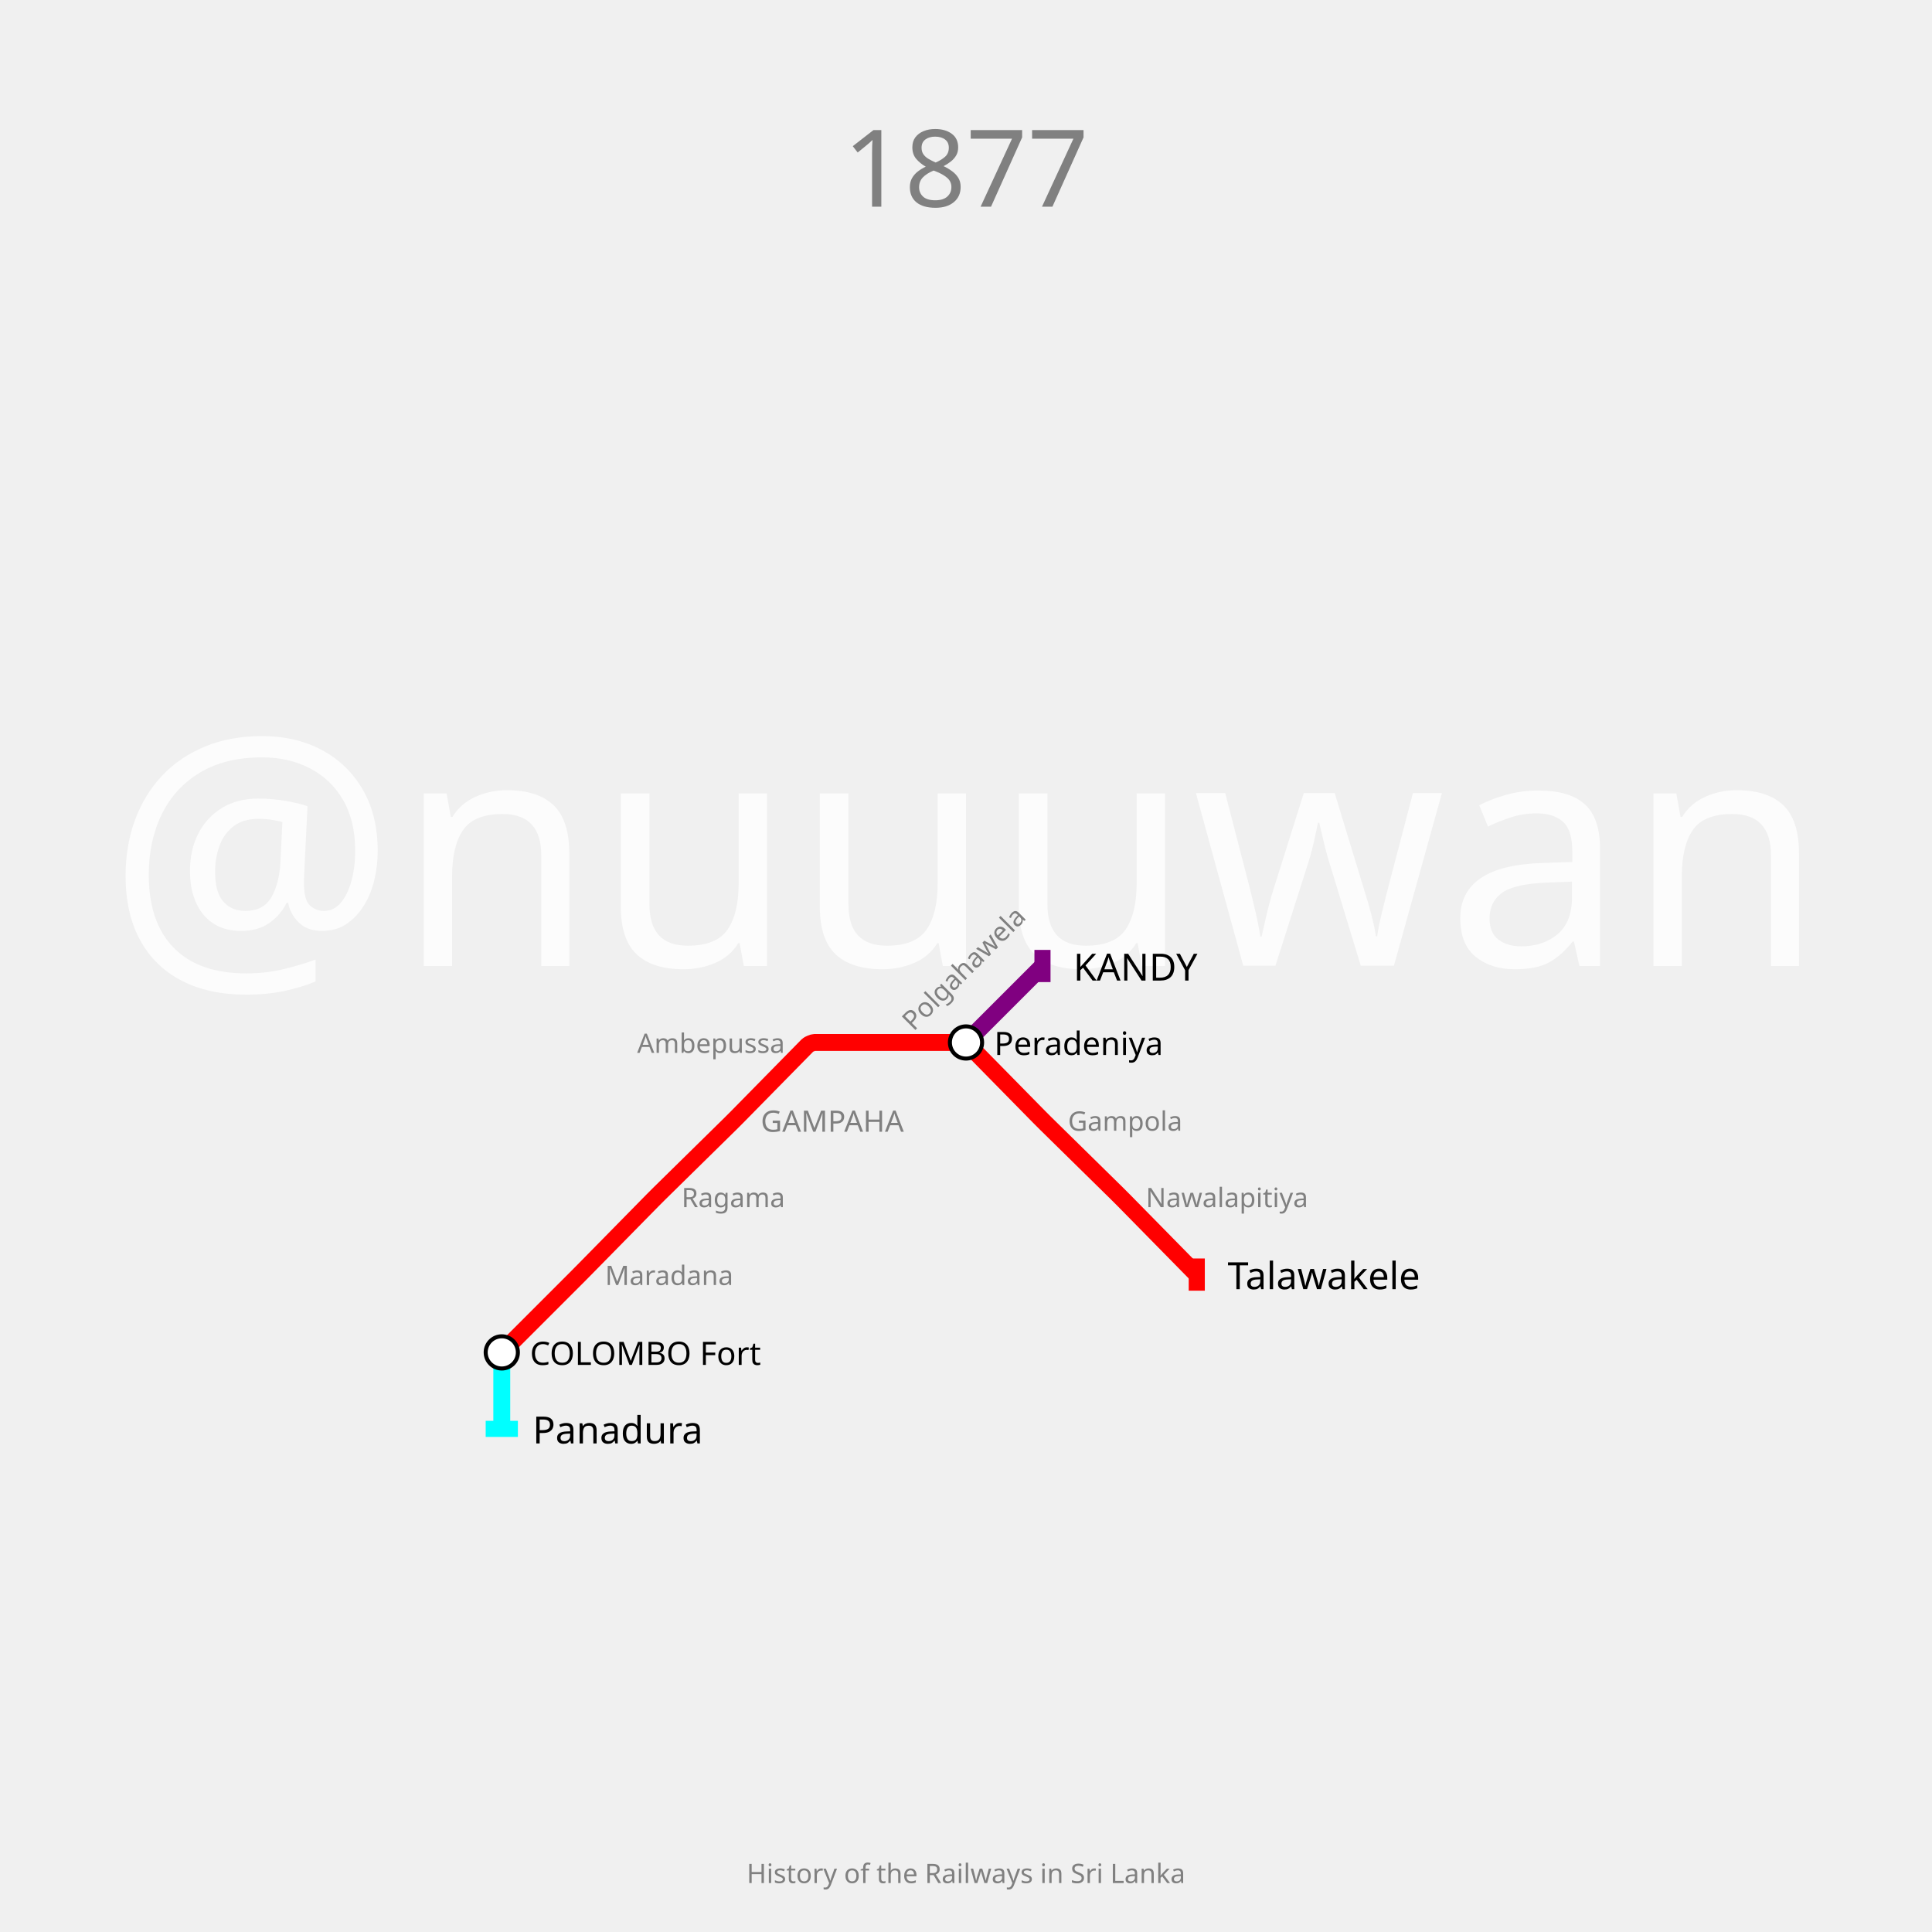
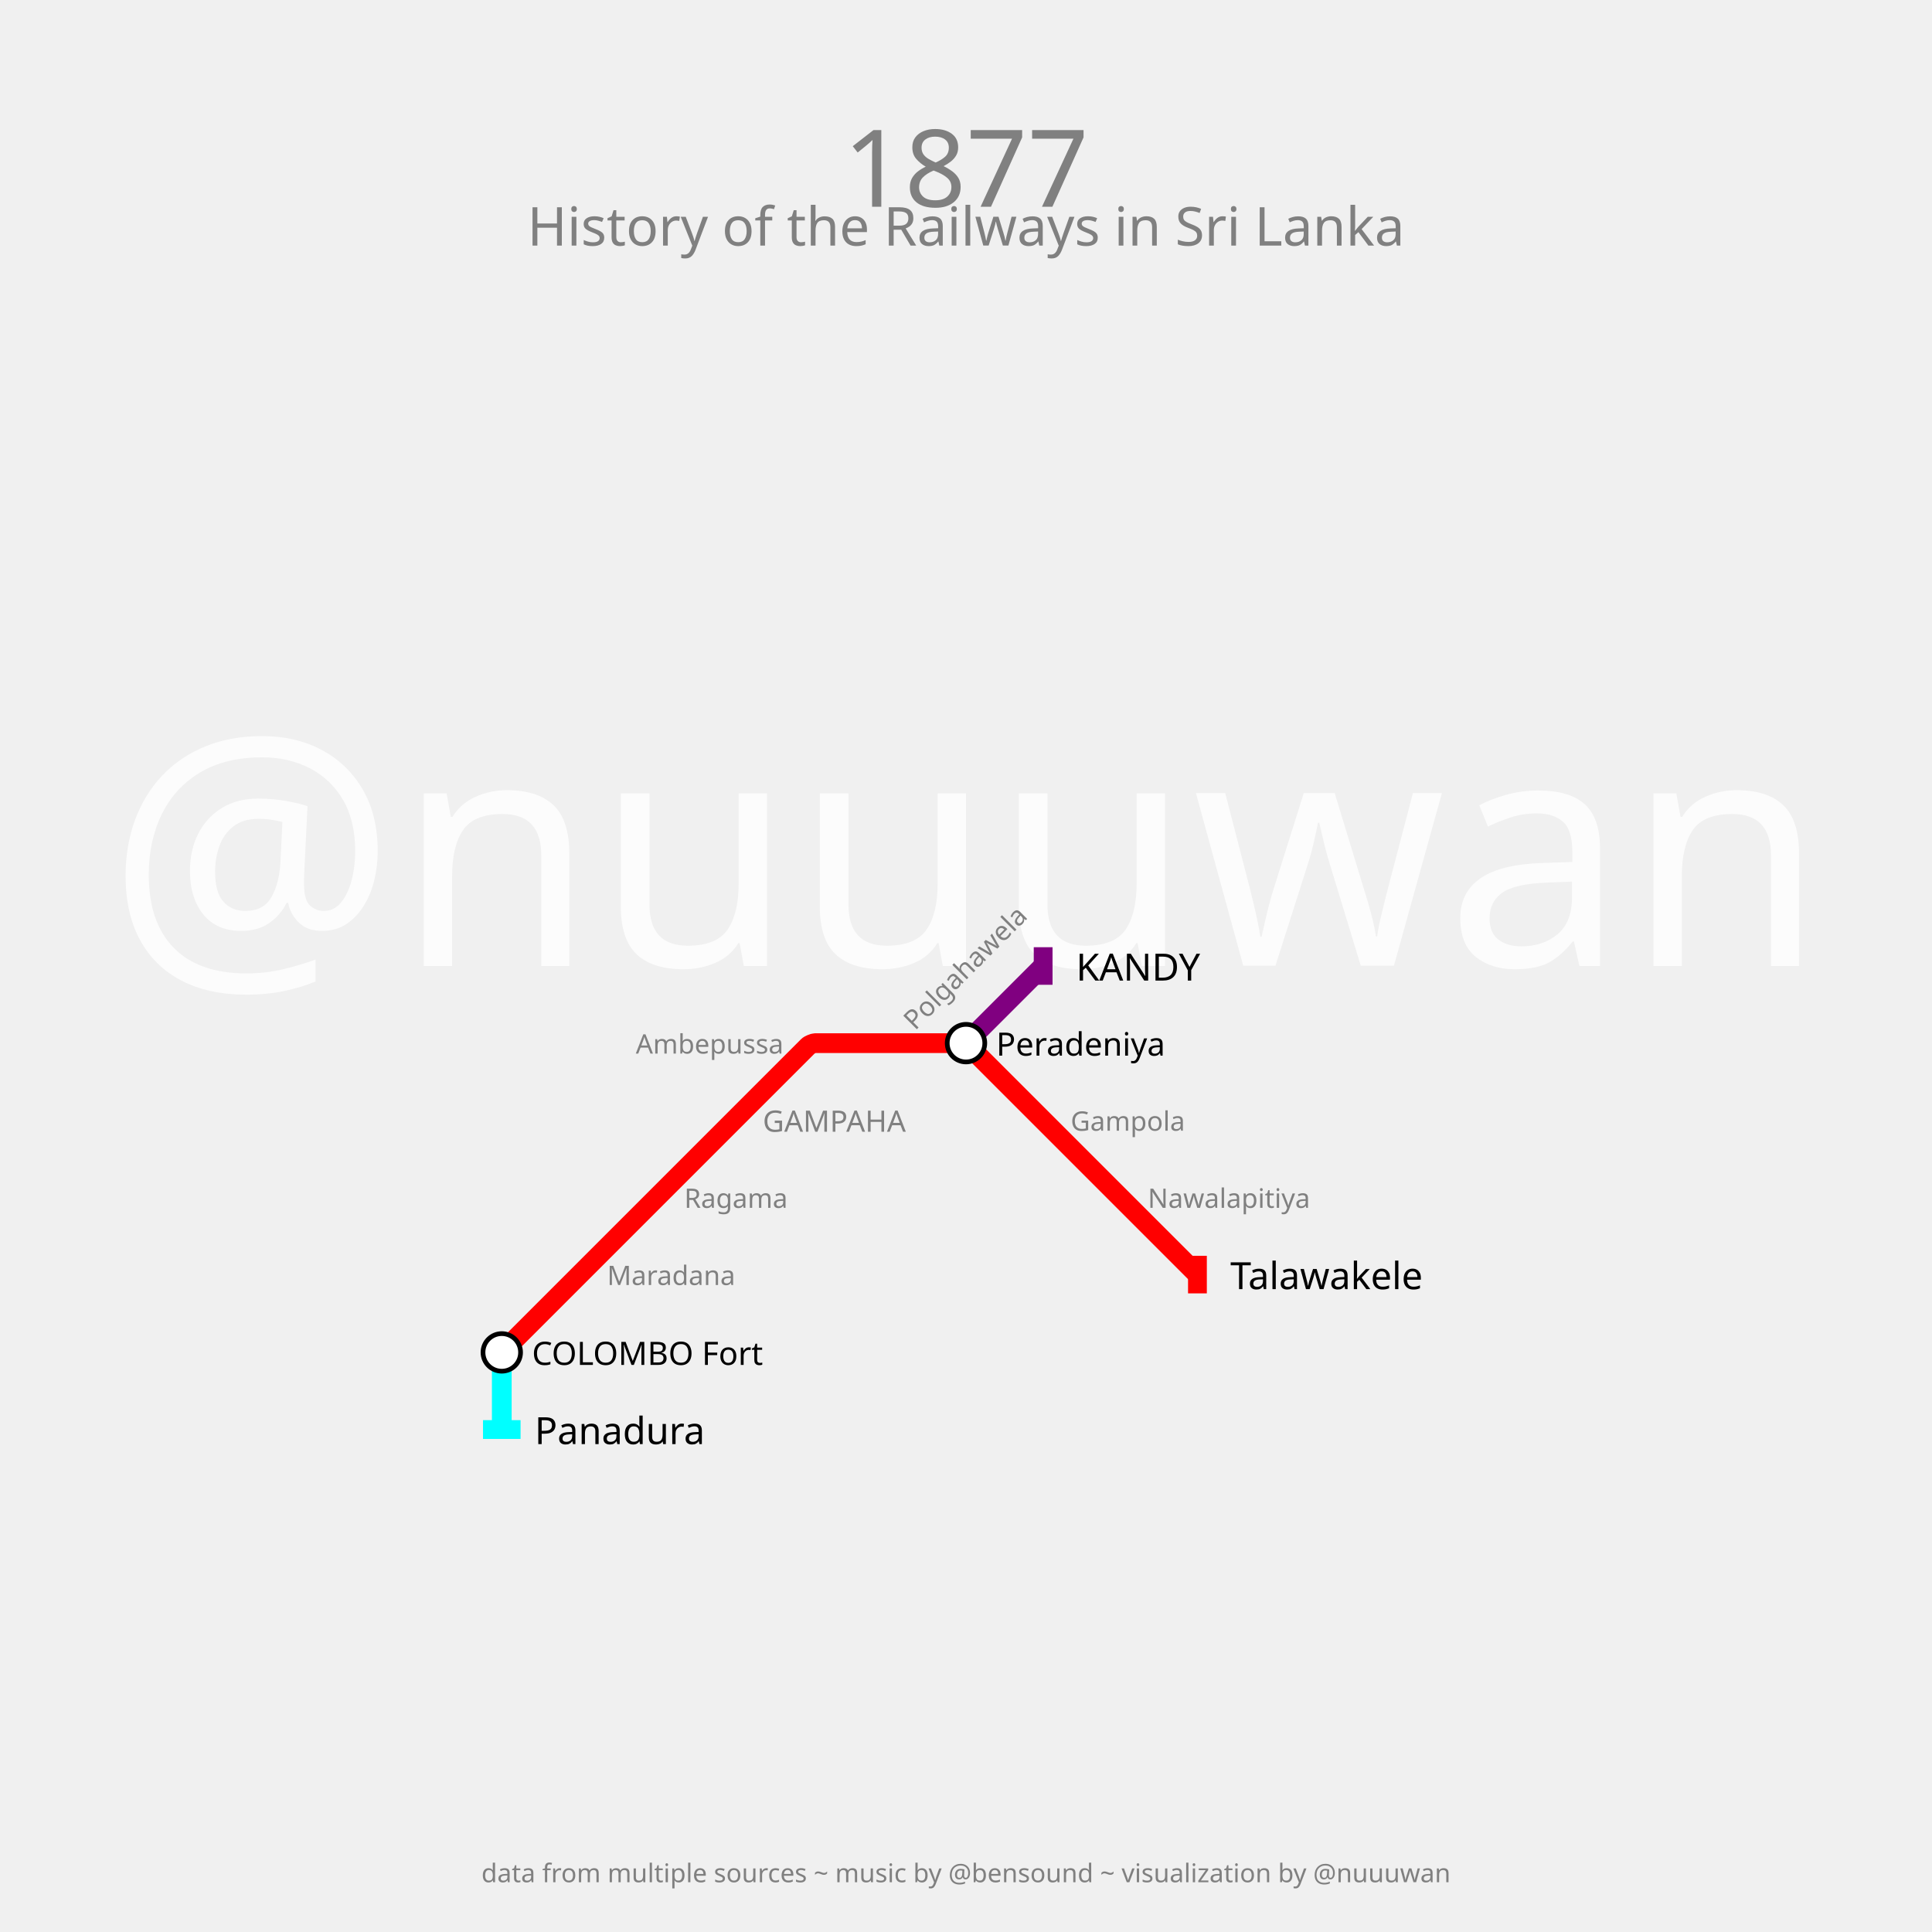
- <svg xmlns="http://www.w3.org/2000/svg" width="1440" height="1440" padding="144">
-   <text fill="#fcfcfc" stroke="none" font-size="240.0" font-family="p22" x="720.0" y="720.0" text-anchor="middle" dominant-baseline="center">@nuuuwan</text>
-   <text fill="gray" stroke="none" font-size="80" font-family="p22" x="720.0" y="92.0" text-anchor="middle" dominant-baseline="hanging">1877</text>
-   <text fill="gray" stroke="none" font-size="20" font-family="p22" x="720.0" y="1388.0" text-anchor="middle" dominant-baseline="text-top">History of the Railways in Sri Lanka</text>
+ <svg xmlns="http://www.w3.org/2000/svg" width="2880" height="2880" padding="288">
+   <text fill="#fcfcfc" stroke="none" font-size="480.0" font-family="p22" x="1440.0" y="1440.0" text-anchor="middle" dominant-baseline="center">@nuuuwan</text>
+   <text fill="gray" stroke="none" font-size="160" font-family="p22" x="1440.0" y="184.0" text-anchor="middle" dominant-baseline="hanging">1877</text>
+   <text fill="gray" stroke="none" font-size="80" font-family="p22" x="1440.0" y="304.0" text-anchor="middle" dominant-baseline="hanging">History of the Railways in Sri Lanka</text>
+   <text fill="gray" stroke="none" font-size="38.4" font-family="p22" x="1440.0" y="2776.0" text-anchor="middle" dominant-baseline="text-top">data from multiple sources ~ music by @bensound ~ visualization by @nuuuwan</text>
  <g>
-     <path fill="none" stroke-width="12.6" stroke-opacity="1" d="M 374.0,1008.0 L 429.125,952.875 C 430.083,951.917 433.9,948.067 434.85,947.1 L 486.293,894.755 C 487.195,893.837 490.837,890.195 491.755,889.293 L 544.238,837.715 C 545.159,836.81 548.81,833.159 549.715,832.238 L 601.967,779.068 C 602.645,778.379 605.933,777.0 606.9,777.0 L 662.0,777.0 L 717.1,777.0 C 718.067,777.0 721.355,778.379 722.033,779.068 L 774.252,832.203 C 775.168,833.136 778.864,836.832 779.797,837.748 L 832.24,889.287 C 833.16,890.192 836.808,893.84 837.713,894.76 L 892.0,950.0" stroke="red" />
-     <rect stroke="none" fill-opacity="1" x="886" y="938" width="12" height="24" fill="red" />
+     <path fill="none" stroke-width="29.4" stroke-opacity="1" d="M 748.0,2016.0 L 864.0,1900.0 L 979.0,1785.0 L 1094.0,1670.0 L 1204.934,1559.066 C 1206.289,1557.711 1212.833,1555.0 1214.75,1555.0 L 1324.0,1555.0 L 1434.2,1555.0 C 1436.133,1555.0 1442.734,1557.734 1444.101,1559.101 L 1555.0,1670.0 L 1670.0,1785.0 L 1785.0,1900.0" stroke="red" />
+     <rect stroke="none" fill-opacity="1" x="1771" y="1872" width="28" height="56" fill="red" />
  </g>
  <g>
-     <path fill="none" stroke-width="12.6" stroke-opacity="1" d="M 720.0,777.0 L 777.0,720.0" stroke="purple" />
-     <rect stroke="none" fill-opacity="1" x="771" y="708" width="12" height="24" fill="purple" />
+     <path fill="none" stroke-width="29.4" stroke-opacity="1" d="M 1440.0,1555.0 L 1555.0,1440.0" stroke="purple" />
+     <rect stroke="none" fill-opacity="1" x="1541" y="1412" width="28" height="56" fill="purple" />
  </g>
  <g>
-     <path fill="none" stroke-width="12.6" stroke-opacity="1" d="M 374.0,1008.0 L 374.0,1065.0" stroke="cyan" />
-     <rect stroke="none" fill-opacity="1" x="362" y="1059" width="24" height="12" fill="cyan" />
+     <path fill="none" stroke-width="29.4" stroke-opacity="1" d="M 748.0,2016.0 L 748.0,2131.0" stroke="cyan" />
+     <rect stroke="none" fill-opacity="1" x="720" y="2117" width="56" height="28" fill="cyan" />
  </g>
  <g>
-     <text fill="black" stroke="none" font-size="28.0" font-family="p22" font-weight="100" text-anchor="start" dominant-baseline="central" x="915.0" y="950" transform="translate(892,950) rotate(0) translate(-892,-950)">Talawakele</text>
+     <text fill="black" stroke="none" font-size="56.0" font-family="p22" font-weight="100" text-anchor="start" dominant-baseline="central" x="1834.0" y="1900" transform="translate(1785,1900) rotate(0) translate(-1785,-1900)">Talawakele</text>
  </g>
  <g>
-     <text fill="black" stroke="none" font-size="28.0" font-family="p22" font-weight="100" text-anchor="start" dominant-baseline="central" x="800.0" y="720" transform="translate(777,720) rotate(0) translate(-777,-720)">KANDY</text>
+     <text fill="black" stroke="none" font-size="56.0" font-family="p22" font-weight="100" text-anchor="start" dominant-baseline="central" x="1604.0" y="1440" transform="translate(1555,1440) rotate(0) translate(-1555,-1440)">KANDY</text>
  </g>
  <g>
-     <text fill="black" stroke="none" font-size="28.0" font-family="p22" font-weight="100" text-anchor="start" dominant-baseline="central" x="397.0" y="1065" transform="translate(374,1065) rotate(0) translate(-374,-1065)">Panadura</text>
+     <text fill="black" stroke="none" font-size="56.0" font-family="p22" font-weight="100" text-anchor="start" dominant-baseline="central" x="797.0" y="2131" transform="translate(748,2131) rotate(0) translate(-748,-2131)">Panadura</text>
  </g>
  <g>
-     <circle r="12" fill="white" stroke="black" stroke-width="3.0" cx="374" cy="1008" />
-     <text fill="black" stroke="none" font-size="24.0" font-family="p22" font-weight="100" text-anchor="start" dominant-baseline="central" x="395.0" y="1008" transform="translate(374,1008) rotate(0) translate(-374,-1008)">COLOMBO Fort</text>
+     <circle r="28" fill="white" stroke="black" stroke-width="7.0" cx="748" cy="2016" />
+     <text fill="black" stroke="none" font-size="48.0" font-family="p22" font-weight="100" text-anchor="start" dominant-baseline="central" x="793.0" y="2016" transform="translate(748,2016) rotate(0) translate(-748,-2016)">COLOMBO Fort</text>
  </g>
  <g>
-     <circle r="12" fill="white" stroke="black" stroke-width="3.0" cx="720" cy="777" />
-     <text fill="black" stroke="none" font-size="24.0" font-family="p22" font-weight="100" text-anchor="start" dominant-baseline="central" x="741.0" y="777" transform="translate(720,777) rotate(0) translate(-720,-777)">Peradeniya</text>
+     <circle r="28" fill="white" stroke="black" stroke-width="7.0" cx="1440" cy="1555" />
+     <text fill="black" stroke="none" font-size="48.0" font-family="p22" font-weight="100" text-anchor="start" dominant-baseline="central" x="1485.0" y="1555" transform="translate(1440,1555) rotate(0) translate(-1440,-1555)">Peradeniya</text>
  </g>
  <g>
-     <text fill="gray" stroke="none" font-size="22.0" font-family="p22" font-weight="100" text-anchor="start" dominant-baseline="central" x="567.0" y="835" transform="translate(547,835) rotate(0) translate(-547,-835)">GAMPAHA</text>
+     <text fill="gray" stroke="none" font-size="44.0" font-family="p22" font-weight="100" text-anchor="start" dominant-baseline="central" x="1137.0" y="1670" transform="translate(1094,1670) rotate(0) translate(-1094,-1670)">GAMPAHA</text>
  </g>
  <g>
-     <text fill="gray" stroke="none" font-size="20" font-family="p22" font-weight="100" text-anchor="start" dominant-baseline="central" x="451.0" y="950" transform="translate(432,950) rotate(0) translate(-432,-950)">Maradana</text>
+     <text fill="gray" stroke="none" font-size="40" font-family="p22" font-weight="100" text-anchor="start" dominant-baseline="central" x="905.0" y="1900" transform="translate(864,1900) rotate(0) translate(-864,-1900)">Maradana</text>
  </g>
  <g>
-     <text fill="gray" stroke="none" font-size="20" font-family="p22" font-weight="100" text-anchor="start" dominant-baseline="central" x="508.0" y="892" transform="translate(489,892) rotate(0) translate(-489,-892)">Ragama</text>
+     <text fill="gray" stroke="none" font-size="40" font-family="p22" font-weight="100" text-anchor="start" dominant-baseline="central" x="1020.0" y="1785" transform="translate(979,1785) rotate(0) translate(-979,-1785)">Ragama</text>
  </g>
  <g>
-     <text fill="gray" stroke="none" font-size="20" font-family="p22" font-weight="100" text-anchor="end" dominant-baseline="central" x="585.0" y="777" transform="translate(604,777) rotate(0) translate(-604,-777)">Ambepussa</text>
+     <text fill="gray" stroke="none" font-size="40" font-family="p22" font-weight="100" text-anchor="end" dominant-baseline="central" x="1168.0" y="1555" transform="translate(1209,1555) rotate(0) translate(-1209,-1555)">Ambepussa</text>
  </g>
  <g>
-     <text fill="gray" stroke="none" font-size="20" font-family="p22" font-weight="100" text-anchor="start" dominant-baseline="central" x="681.0" y="777" transform="translate(662,777) rotate(-45) translate(-662,-777)">Polgahawela</text>
+     <text fill="gray" stroke="none" font-size="40" font-family="p22" font-weight="100" text-anchor="start" dominant-baseline="central" x="1365.0" y="1555" transform="translate(1324,1555) rotate(-45) translate(-1324,-1555)">Polgahawela</text>
  </g>
  <g>
-     <text fill="gray" stroke="none" font-size="20" font-family="p22" font-weight="100" text-anchor="start" dominant-baseline="central" x="796.0" y="835" transform="translate(777,835) rotate(0) translate(-777,-835)">Gampola</text>
+     <text fill="gray" stroke="none" font-size="40" font-family="p22" font-weight="100" text-anchor="start" dominant-baseline="central" x="1596.0" y="1670" transform="translate(1555,1670) rotate(0) translate(-1555,-1670)">Gampola</text>
  </g>
  <g>
-     <text fill="gray" stroke="none" font-size="20" font-family="p22" font-weight="100" text-anchor="start" dominant-baseline="central" x="854.0" y="892" transform="translate(835,892) rotate(0) translate(-835,-892)">Nawalapitiya</text>
+     <text fill="gray" stroke="none" font-size="40" font-family="p22" font-weight="100" text-anchor="start" dominant-baseline="central" x="1711.0" y="1785" transform="translate(1670,1785) rotate(0) translate(-1670,-1785)">Nawalapitiya</text>
  </g>
</svg>
